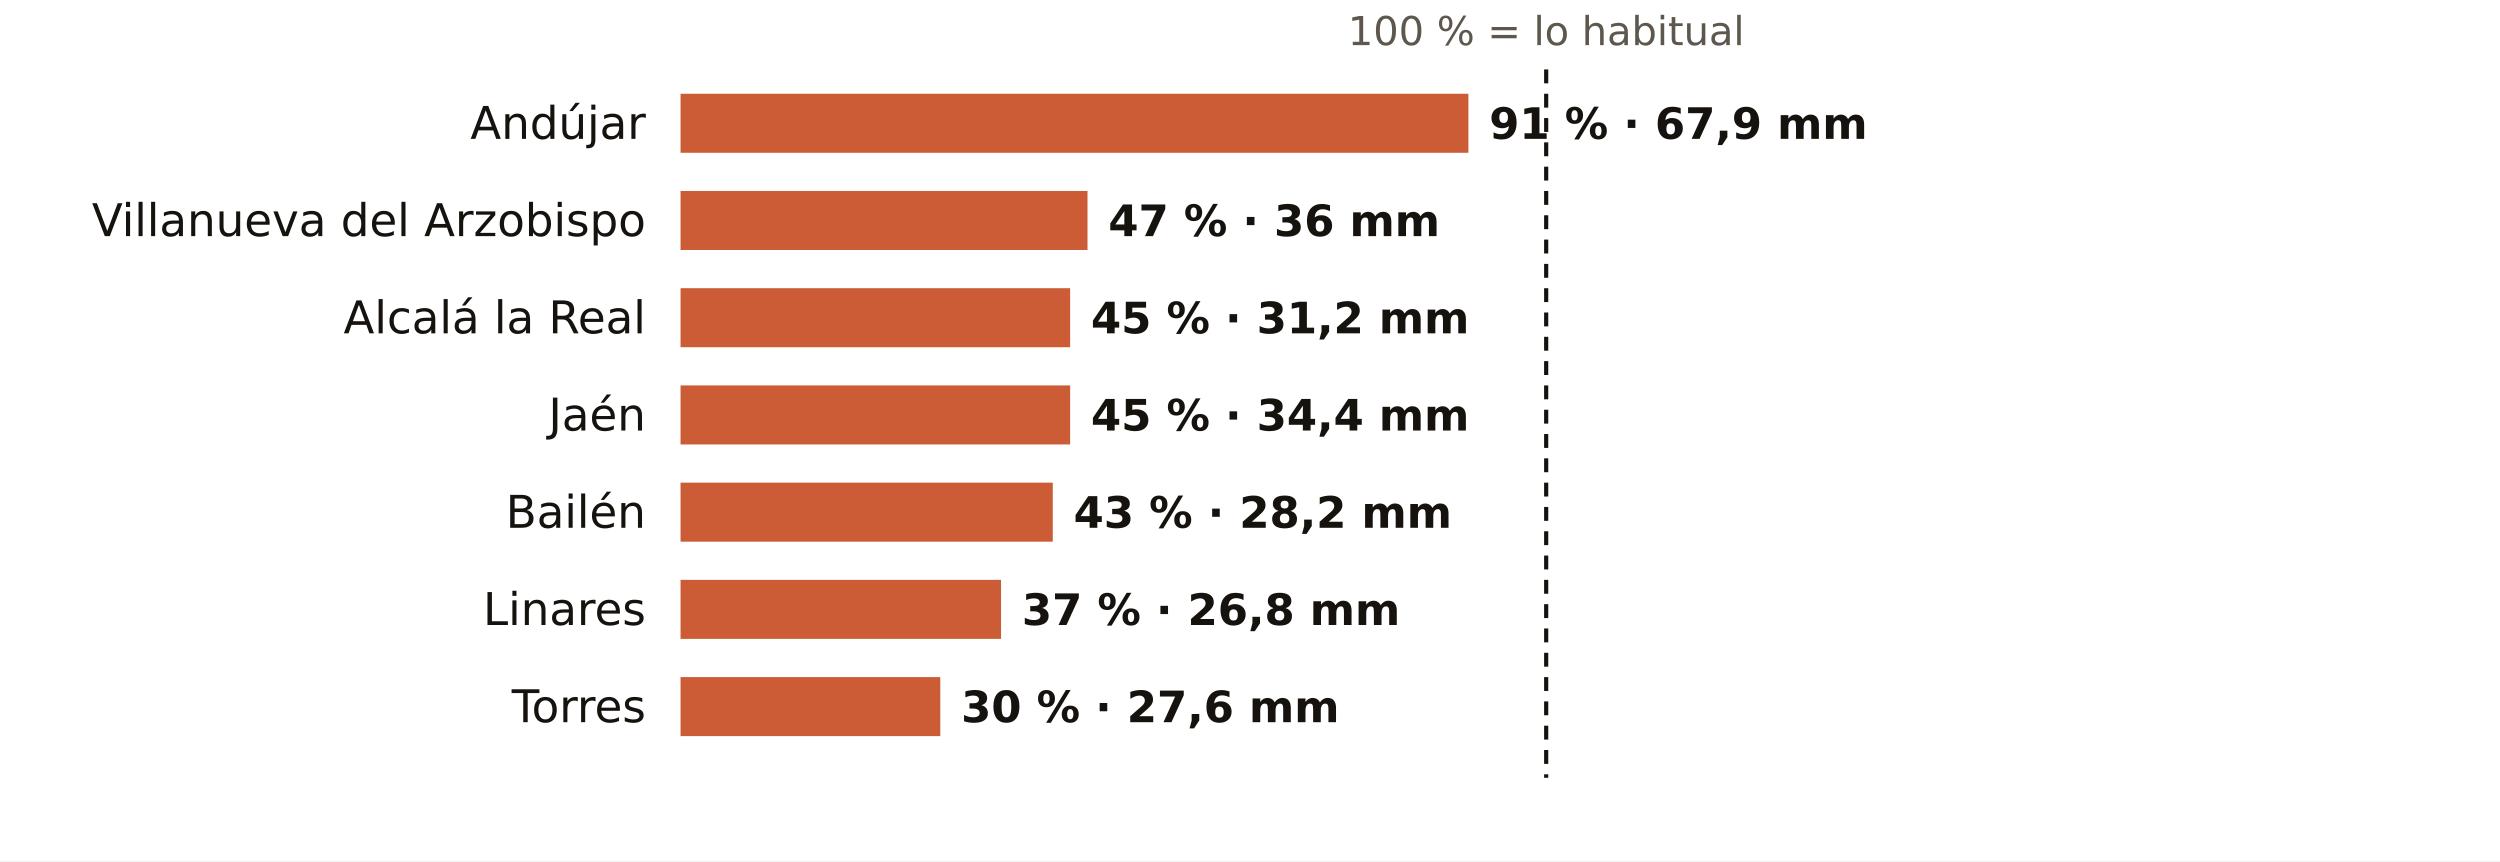
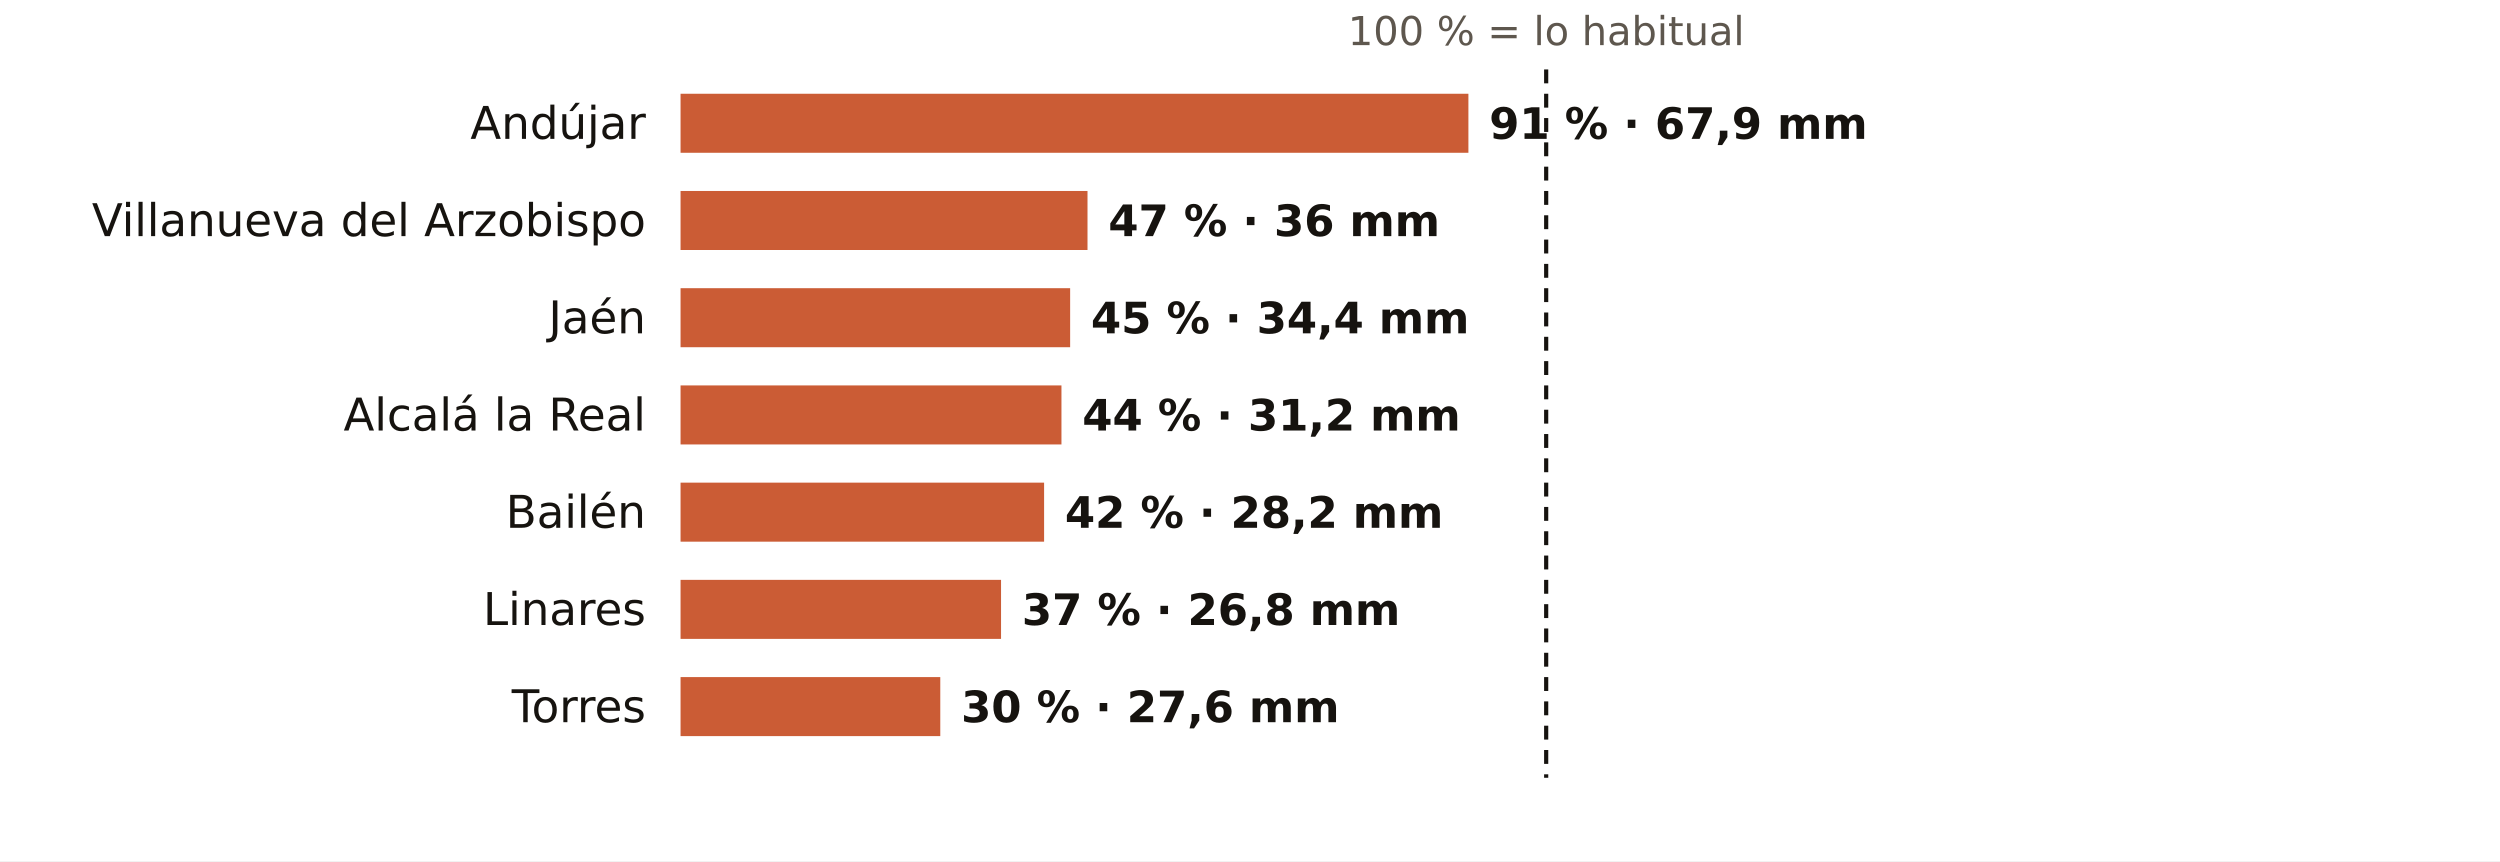
<svg xmlns="http://www.w3.org/2000/svg" viewBox="0 0 720 248" width="720" height="248" role="img" aria-label="El otoño en los pluviómetros de AEMET de Jaén: % de lo habitual">
  <rect width="720" height="248" fill="#FFFFFF" />
  <text x="445.3" y="13.0" font-size="11.5" fill="#5E574E" text-anchor="middle" font-weight="400" font-family="Public Sans, DejaVu Sans, Arial, sans-serif">100 % = lo habitual</text>
  <text x="186.0" y="40.0" font-size="13" fill="#16130F" text-anchor="end" font-weight="500" font-family="Public Sans, DejaVu Sans, Arial, sans-serif">Andújar</text>
  <rect x="196" y="27" width="226.9" height="17" fill="#C4461A" opacity="0.88" />
  <text x="428.9" y="40.0" font-size="12.5" fill="#16130F" text-anchor="start" font-weight="600" font-family="Public Sans, DejaVu Sans, Arial, sans-serif">91 % · 67,9 mm</text>
  <text x="186.0" y="68.0" font-size="13" fill="#16130F" text-anchor="end" font-weight="500" font-family="Public Sans, DejaVu Sans, Arial, sans-serif">Villanueva del Arzobispo</text>
  <rect x="196" y="55" width="117.2" height="17" fill="#C4461A" opacity="0.88" />
  <text x="319.2" y="68.0" font-size="12.5" fill="#16130F" text-anchor="start" font-weight="600" font-family="Public Sans, DejaVu Sans, Arial, sans-serif">47 % · 36 mm</text>
-   <text x="186.0" y="96.0" font-size="13" fill="#16130F" text-anchor="end" font-weight="500" font-family="Public Sans, DejaVu Sans, Arial, sans-serif">Alcalá la Real</text>
+   <text x="186.0" y="96.0" font-size="13" fill="#16130F" text-anchor="end" font-weight="500" font-family="Public Sans, DejaVu Sans, Arial, sans-serif">Jaén</text>
  <rect x="196" y="83" width="112.2" height="17" fill="#C4461A" opacity="0.88" />
-   <text x="314.2" y="96.0" font-size="12.5" fill="#16130F" text-anchor="start" font-weight="600" font-family="Public Sans, DejaVu Sans, Arial, sans-serif">45 % · 31,2 mm</text>
-   <text x="186.0" y="124.0" font-size="13" fill="#16130F" text-anchor="end" font-weight="500" font-family="Public Sans, DejaVu Sans, Arial, sans-serif">Jaén</text>
-   <rect x="196" y="111" width="112.2" height="17" fill="#C4461A" opacity="0.88" />
-   <text x="314.2" y="124.0" font-size="12.5" fill="#16130F" text-anchor="start" font-weight="600" font-family="Public Sans, DejaVu Sans, Arial, sans-serif">45 % · 34,4 mm</text>
+   <text x="314.2" y="96.0" font-size="12.5" fill="#16130F" text-anchor="start" font-weight="600" font-family="Public Sans, DejaVu Sans, Arial, sans-serif">45 % · 34,4 mm</text>
+   <text x="186.0" y="124.0" font-size="13" fill="#16130F" text-anchor="end" font-weight="500" font-family="Public Sans, DejaVu Sans, Arial, sans-serif">Alcalá la Real</text>
+   <rect x="196" y="111" width="109.7" height="17" fill="#C4461A" opacity="0.88" />
+   <text x="311.7" y="124.0" font-size="12.5" fill="#16130F" text-anchor="start" font-weight="600" font-family="Public Sans, DejaVu Sans, Arial, sans-serif">44 % · 31,2 mm</text>
  <text x="186.0" y="152.0" font-size="13" fill="#16130F" text-anchor="end" font-weight="500" font-family="Public Sans, DejaVu Sans, Arial, sans-serif">Bailén</text>
-   <rect x="196" y="139" width="107.2" height="17" fill="#C4461A" opacity="0.88" />
-   <text x="309.2" y="152.0" font-size="12.5" fill="#16130F" text-anchor="start" font-weight="600" font-family="Public Sans, DejaVu Sans, Arial, sans-serif">43 % · 28,2 mm</text>
+   <rect x="196" y="139" width="104.7" height="17" fill="#C4461A" opacity="0.88" />
+   <text x="306.7" y="152.0" font-size="12.5" fill="#16130F" text-anchor="start" font-weight="600" font-family="Public Sans, DejaVu Sans, Arial, sans-serif">42 % · 28,2 mm</text>
  <text x="186.0" y="180.0" font-size="13" fill="#16130F" text-anchor="end" font-weight="500" font-family="Public Sans, DejaVu Sans, Arial, sans-serif">Linares</text>
  <rect x="196" y="167" width="92.3" height="17" fill="#C4461A" opacity="0.88" />
  <text x="294.3" y="180.0" font-size="12.5" fill="#16130F" text-anchor="start" font-weight="600" font-family="Public Sans, DejaVu Sans, Arial, sans-serif">37 % · 26,8 mm</text>
  <text x="186.0" y="208.0" font-size="13" fill="#16130F" text-anchor="end" font-weight="500" font-family="Public Sans, DejaVu Sans, Arial, sans-serif">Torres</text>
  <rect x="196" y="195" width="74.8" height="17" fill="#C4461A" opacity="0.88" />
  <text x="276.8" y="208.0" font-size="12.5" fill="#16130F" text-anchor="start" font-weight="600" font-family="Public Sans, DejaVu Sans, Arial, sans-serif">30 % · 27,6 mm</text>
  <line x1="445.3" x2="445.3" y1="20" y2="224" stroke="#16130F" stroke-width="1.2" stroke-dasharray="4 3" />
</svg>
